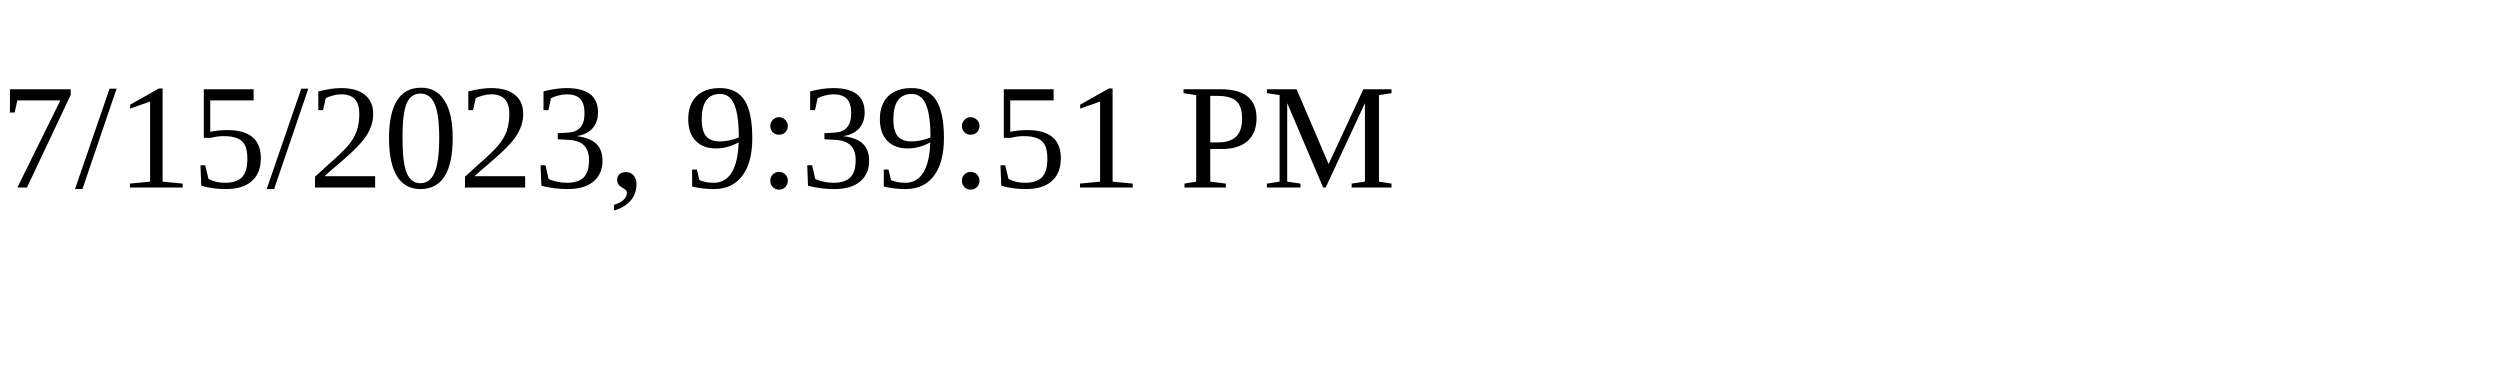
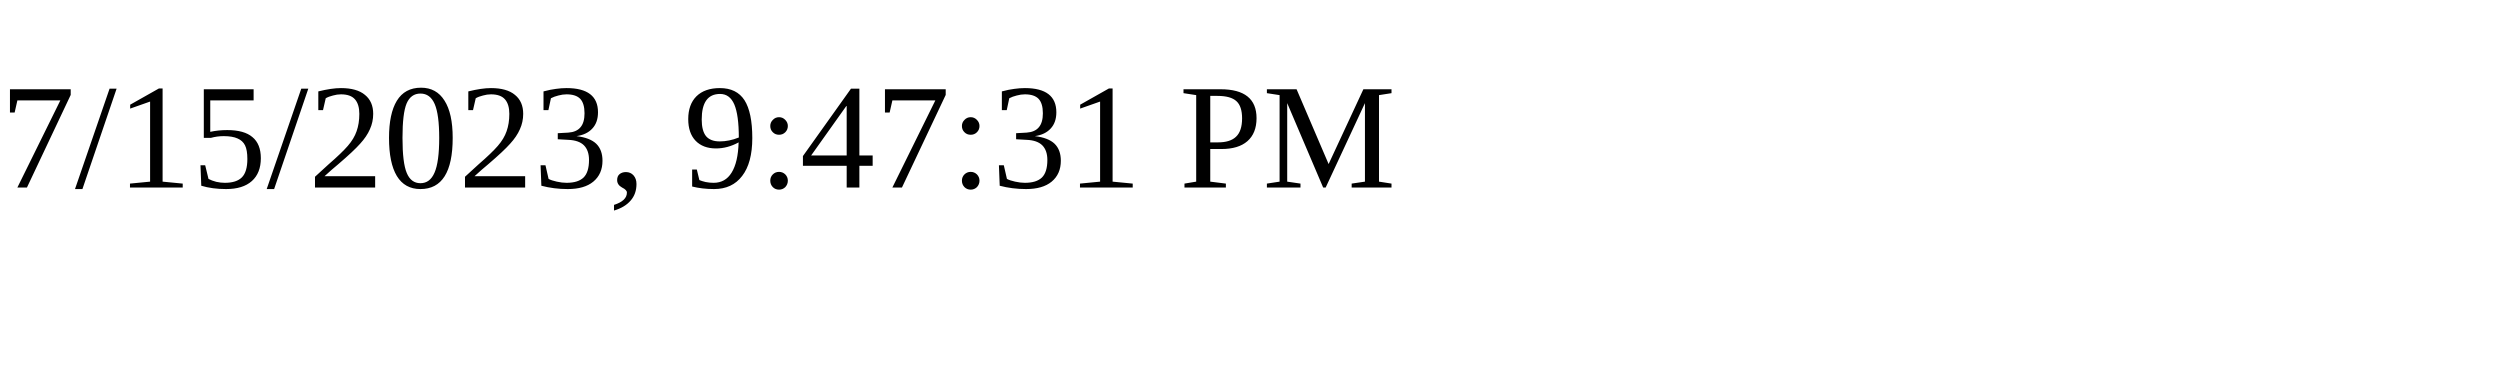
<svg xmlns="http://www.w3.org/2000/svg" height="30" width="200">
-   <text x="0" y="15">7/15/2023, 9:39:51 PM</text>
+   <text x="0" y="15">7/15/2023, 9:47:31 PM</text>
</svg>
